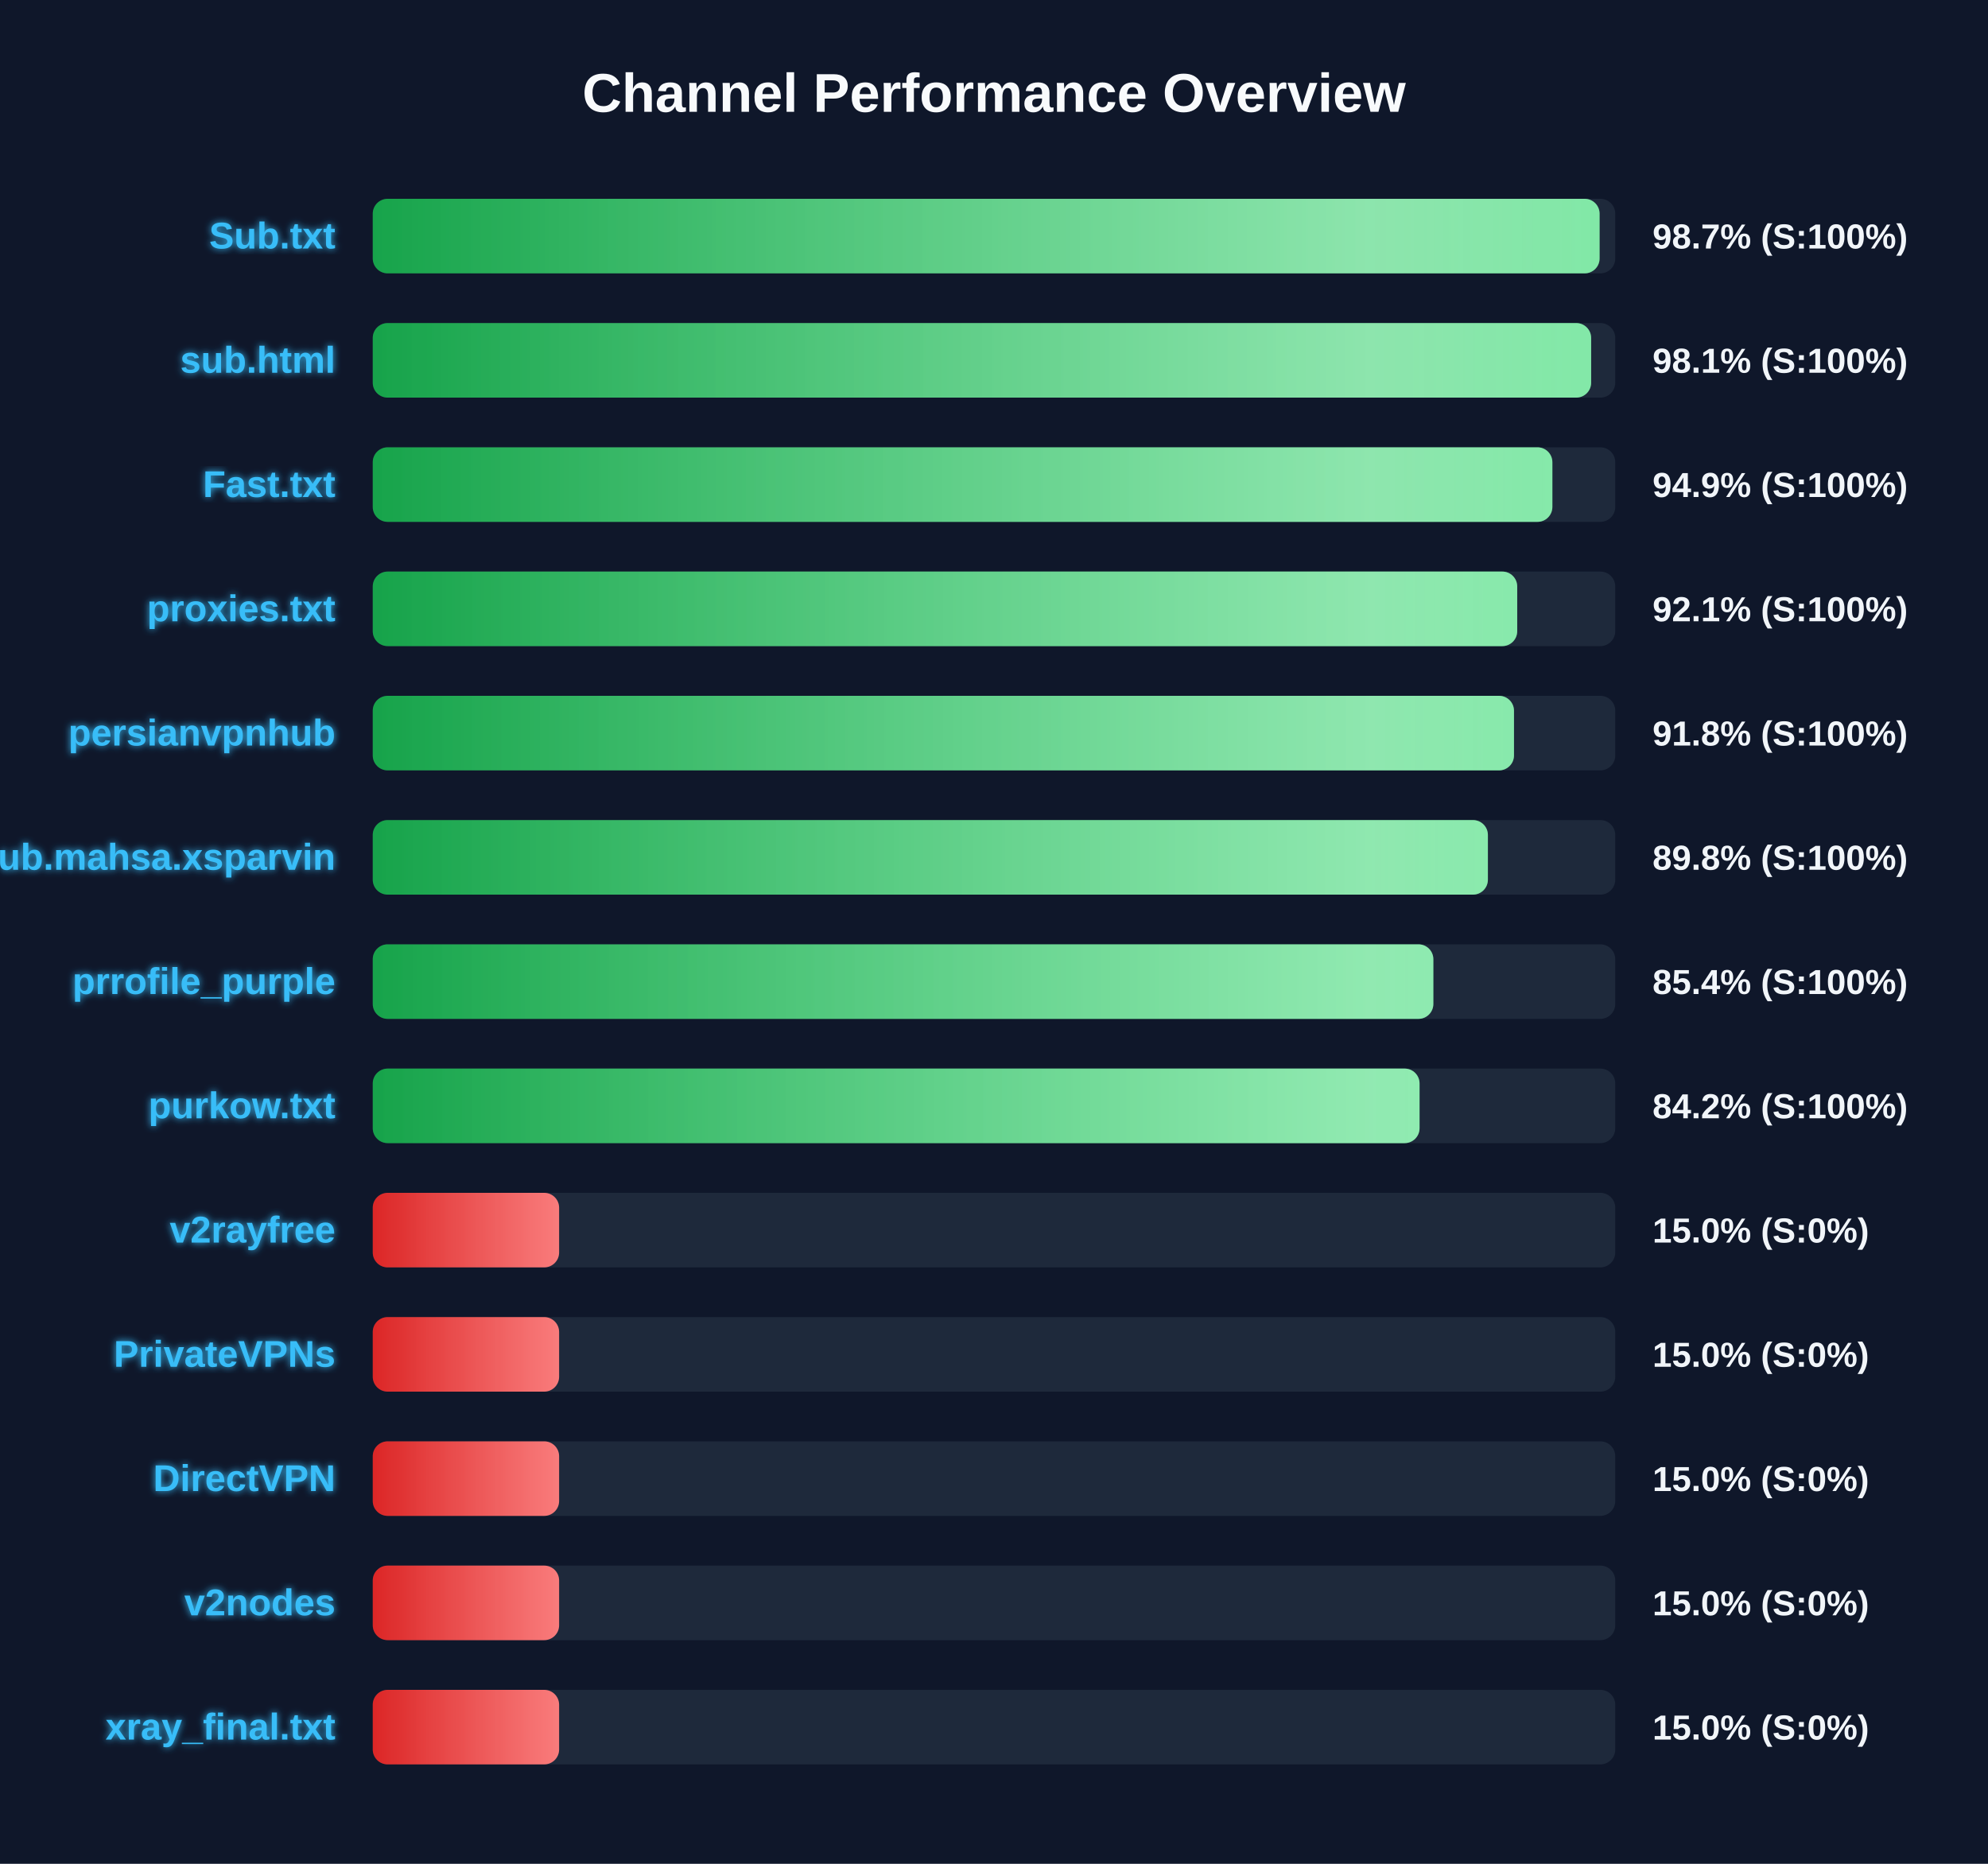
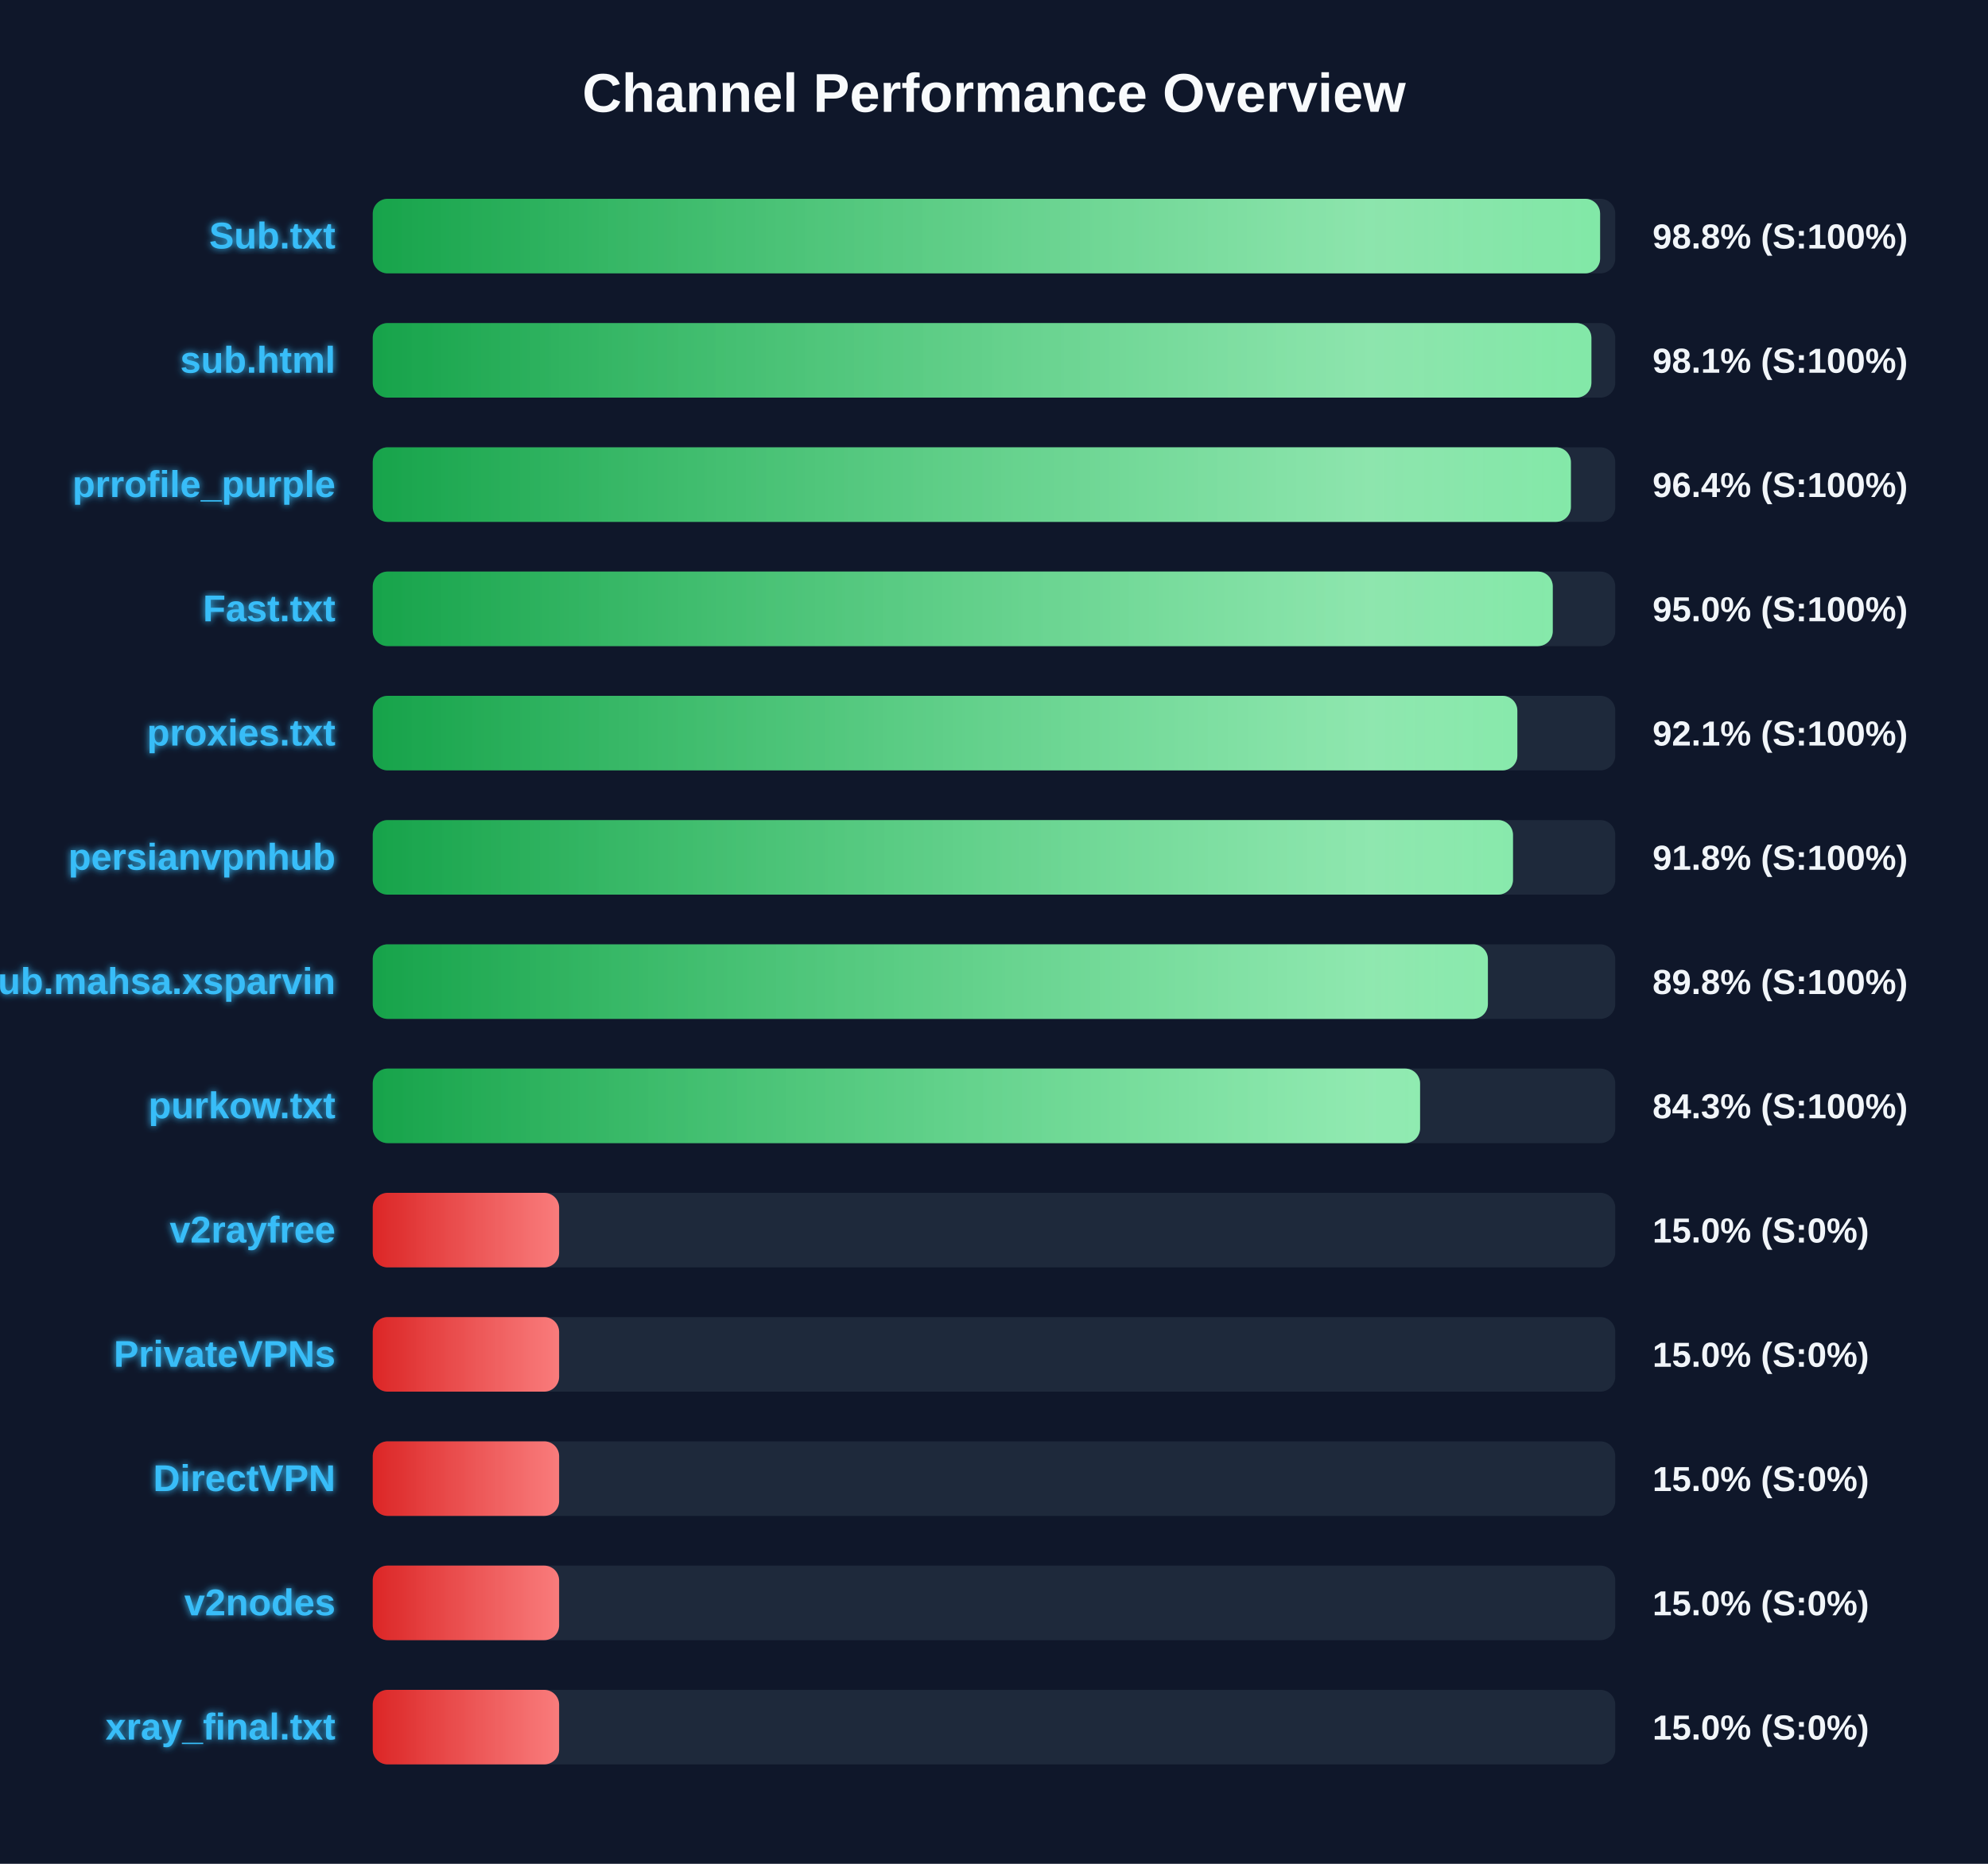
<svg xmlns="http://www.w3.org/2000/svg" width="800" height="750" version="1.1">
  <defs>
    <linearGradient id="grad-green" x1="0%" y1="0%" x2="100%" y2="0%">
      <stop offset="0%" stop-color="#16a34a" />
      <stop offset="100%" stop-color="#4ade80" />
    </linearGradient>
    <linearGradient id="grad-yellow" x1="0%" y1="0%" x2="100%" y2="0%">
      <stop offset="0%" stop-color="#ca8a04" />
      <stop offset="100%" stop-color="#fde047" />
    </linearGradient>
    <linearGradient id="grad-red" x1="0%" y1="0%" x2="100%" y2="0%">
      <stop offset="0%" stop-color="#dc2626" />
      <stop offset="100%" stop-color="#f87171" />
    </linearGradient>
    <linearGradient id="shimmer" x1="0%" y1="0%" x2="100%" y2="0%">
      <stop offset="0%" stop-color="rgba(255,255,255,0)" />
      <stop offset="50%" stop-color="rgba(255,255,255,0.4)" />
      <stop offset="100%" stop-color="rgba(255,255,255,0)" />
    </linearGradient>
    <filter id="glow" x="-20%" y="-20%" width="140%" height="140%">
      <feGaussianBlur stdDeviation="1.5" result="blur" />
      <feComposite in="SourceGraphic" in2="blur" operator="over" />
    </filter>
  </defs>
  <style>
        .bg-rect { fill: #0f172a; }
        .title { font: bold 22px 'Segoe UI', Arial, sans-serif; fill: #f8fafc; }
        .row { font: bold 15px 'Segoe UI', Arial, sans-serif; fill: #38bdf8; filter: url(#glow); }
        .score { font: bold 14px 'Segoe UI', Arial, sans-serif; fill: #f1f5f9; }
        @keyframes shimmer-anim {
            0% { transform: translateX(-100%); }
            100% { transform: translateX(200%); }
        }
        .shimmer-rect {
            animation: shimmer-anim 2.5s infinite linear;
        }
    </style>
  <rect width="100%" height="100%" class="bg-rect" />
  <text x="400" y="45" text-anchor="middle" class="title">Channel Performance Overview</text>
  <rect x="150" y="80" width="500" height="30" fill="#1e293b" rx="6" />
  <clipPath id="clip-0">
-     <rect x="150" y="80" width="493.7" height="30" rx="6" />
+     <rect x="150" y="80" width="493.9" height="30" rx="6" />
  </clipPath>
-   <rect x="150" y="80" width="493.7" height="30" fill="url(#grad-green)" rx="6" />
+   <rect x="150" y="80" width="493.9" height="30" fill="url(#grad-green)" rx="6" />
  <g clip-path="url(#clip-0)">
    <rect x="150" y="80" width="100%" height="30" fill="url(#shimmer)" class="shimmer-rect" />
  </g>
  <text x="135" y="100" text-anchor="end" class="row">Sub.txt</text>
-   <text x="665" y="100" text-anchor="start" class="score">98.7% (S:100%)</text>
+   <text x="665" y="100" text-anchor="start" class="score">98.8% (S:100%)</text>
  <rect x="150" y="130" width="500" height="30" fill="#1e293b" rx="6" />
  <clipPath id="clip-1">
-     <rect x="150" y="130" width="490.3" height="30" rx="6" />
+     <rect x="150" y="130" width="490.4" height="30" rx="6" />
  </clipPath>
-   <rect x="150" y="130" width="490.3" height="30" fill="url(#grad-green)" rx="6" />
+   <rect x="150" y="130" width="490.4" height="30" fill="url(#grad-green)" rx="6" />
  <g clip-path="url(#clip-1)">
    <rect x="150" y="130" width="100%" height="30" fill="url(#shimmer)" class="shimmer-rect" />
  </g>
  <text x="135" y="150" text-anchor="end" class="row">sub.html</text>
  <text x="665" y="150" text-anchor="start" class="score">98.1% (S:100%)</text>
  <rect x="150" y="180" width="500" height="30" fill="#1e293b" rx="6" />
  <clipPath id="clip-2">
-     <rect x="150" y="180" width="474.7" height="30" rx="6" />
+     <rect x="150" y="180" width="482.15" height="30" rx="6" />
  </clipPath>
-   <rect x="150" y="180" width="474.7" height="30" fill="url(#grad-green)" rx="6" />
+   <rect x="150" y="180" width="482.15" height="30" fill="url(#grad-green)" rx="6" />
  <g clip-path="url(#clip-2)">
    <rect x="150" y="180" width="100%" height="30" fill="url(#shimmer)" class="shimmer-rect" />
  </g>
-   <text x="135" y="200" text-anchor="end" class="row">Fast.txt</text>
-   <text x="665" y="200" text-anchor="start" class="score">94.9% (S:100%)</text>
+   <text x="135" y="200" text-anchor="end" class="row">prrofile_purple</text>
+   <text x="665" y="200" text-anchor="start" class="score">96.4% (S:100%)</text>
  <rect x="150" y="230" width="500" height="30" fill="#1e293b" rx="6" />
  <clipPath id="clip-3">
-     <rect x="150" y="230" width="460.55" height="30" rx="6" />
+     <rect x="150" y="230" width="474.85" height="30" rx="6" />
  </clipPath>
-   <rect x="150" y="230" width="460.55" height="30" fill="url(#grad-green)" rx="6" />
+   <rect x="150" y="230" width="474.85" height="30" fill="url(#grad-green)" rx="6" />
  <g clip-path="url(#clip-3)">
    <rect x="150" y="230" width="100%" height="30" fill="url(#shimmer)" class="shimmer-rect" />
  </g>
-   <text x="135" y="250" text-anchor="end" class="row">proxies.txt</text>
-   <text x="665" y="250" text-anchor="start" class="score">92.1% (S:100%)</text>
+   <text x="135" y="250" text-anchor="end" class="row">Fast.txt</text>
+   <text x="665" y="250" text-anchor="start" class="score">95.0% (S:100%)</text>
  <rect x="150" y="280" width="500" height="30" fill="#1e293b" rx="6" />
  <clipPath id="clip-4">
-     <rect x="150" y="280" width="459.25" height="30" rx="6" />
+     <rect x="150" y="280" width="460.6" height="30" rx="6" />
  </clipPath>
-   <rect x="150" y="280" width="459.25" height="30" fill="url(#grad-green)" rx="6" />
+   <rect x="150" y="280" width="460.6" height="30" fill="url(#grad-green)" rx="6" />
  <g clip-path="url(#clip-4)">
    <rect x="150" y="280" width="100%" height="30" fill="url(#shimmer)" class="shimmer-rect" />
  </g>
-   <text x="135" y="300" text-anchor="end" class="row">persianvpnhub</text>
-   <text x="665" y="300" text-anchor="start" class="score">91.8% (S:100%)</text>
+   <text x="135" y="300" text-anchor="end" class="row">proxies.txt</text>
+   <text x="665" y="300" text-anchor="start" class="score">92.1% (S:100%)</text>
  <rect x="150" y="330" width="500" height="30" fill="#1e293b" rx="6" />
  <clipPath id="clip-5">
-     <rect x="150" y="330" width="448.75" height="30" rx="6" />
+     <rect x="150" y="330" width="458.85" height="30" rx="6" />
  </clipPath>
-   <rect x="150" y="330" width="448.75" height="30" fill="url(#grad-green)" rx="6" />
+   <rect x="150" y="330" width="458.85" height="30" fill="url(#grad-green)" rx="6" />
  <g clip-path="url(#clip-5)">
    <rect x="150" y="330" width="100%" height="30" fill="url(#shimmer)" class="shimmer-rect" />
  </g>
-   <text x="135" y="350" text-anchor="end" class="row">Sub.mahsa.xsparvin</text>
-   <text x="665" y="350" text-anchor="start" class="score">89.8% (S:100%)</text>
+   <text x="135" y="350" text-anchor="end" class="row">persianvpnhub</text>
+   <text x="665" y="350" text-anchor="start" class="score">91.8% (S:100%)</text>
  <rect x="150" y="380" width="500" height="30" fill="#1e293b" rx="6" />
  <clipPath id="clip-6">
-     <rect x="150" y="380" width="426.8" height="30" rx="6" />
+     <rect x="150" y="380" width="448.75" height="30" rx="6" />
  </clipPath>
-   <rect x="150" y="380" width="426.8" height="30" fill="url(#grad-green)" rx="6" />
+   <rect x="150" y="380" width="448.75" height="30" fill="url(#grad-green)" rx="6" />
  <g clip-path="url(#clip-6)">
    <rect x="150" y="380" width="100%" height="30" fill="url(#shimmer)" class="shimmer-rect" />
  </g>
-   <text x="135" y="400" text-anchor="end" class="row">prrofile_purple</text>
-   <text x="665" y="400" text-anchor="start" class="score">85.4% (S:100%)</text>
+   <text x="135" y="400" text-anchor="end" class="row">Sub.mahsa.xsparvin</text>
+   <text x="665" y="400" text-anchor="start" class="score">89.8% (S:100%)</text>
  <rect x="150" y="430" width="500" height="30" fill="#1e293b" rx="6" />
  <clipPath id="clip-7">
-     <rect x="150" y="430" width="421.25" height="30" rx="6" />
+     <rect x="150" y="430" width="421.45" height="30" rx="6" />
  </clipPath>
-   <rect x="150" y="430" width="421.25" height="30" fill="url(#grad-green)" rx="6" />
+   <rect x="150" y="430" width="421.45" height="30" fill="url(#grad-green)" rx="6" />
  <g clip-path="url(#clip-7)">
    <rect x="150" y="430" width="100%" height="30" fill="url(#shimmer)" class="shimmer-rect" />
  </g>
  <text x="135" y="450" text-anchor="end" class="row">purkow.txt</text>
-   <text x="665" y="450" text-anchor="start" class="score">84.2% (S:100%)</text>
+   <text x="665" y="450" text-anchor="start" class="score">84.3% (S:100%)</text>
  <rect x="150" y="480" width="500" height="30" fill="#1e293b" rx="6" />
  <clipPath id="clip-8">
    <rect x="150" y="480" width="75.0" height="30" rx="6" />
  </clipPath>
  <rect x="150" y="480" width="75.0" height="30" fill="url(#grad-red)" rx="6" />
  <g clip-path="url(#clip-8)">
    <rect x="150" y="480" width="100%" height="30" fill="url(#shimmer)" class="shimmer-rect" />
  </g>
  <text x="135" y="500" text-anchor="end" class="row">v2rayfree</text>
  <text x="665" y="500" text-anchor="start" class="score">15.0% (S:0%)</text>
  <rect x="150" y="530" width="500" height="30" fill="#1e293b" rx="6" />
  <clipPath id="clip-9">
    <rect x="150" y="530" width="75.0" height="30" rx="6" />
  </clipPath>
  <rect x="150" y="530" width="75.0" height="30" fill="url(#grad-red)" rx="6" />
  <g clip-path="url(#clip-9)">
    <rect x="150" y="530" width="100%" height="30" fill="url(#shimmer)" class="shimmer-rect" />
  </g>
  <text x="135" y="550" text-anchor="end" class="row">PrivateVPNs</text>
  <text x="665" y="550" text-anchor="start" class="score">15.0% (S:0%)</text>
  <rect x="150" y="580" width="500" height="30" fill="#1e293b" rx="6" />
  <clipPath id="clip-10">
    <rect x="150" y="580" width="75.0" height="30" rx="6" />
  </clipPath>
  <rect x="150" y="580" width="75.0" height="30" fill="url(#grad-red)" rx="6" />
  <g clip-path="url(#clip-10)">
    <rect x="150" y="580" width="100%" height="30" fill="url(#shimmer)" class="shimmer-rect" />
  </g>
  <text x="135" y="600" text-anchor="end" class="row">DirectVPN</text>
  <text x="665" y="600" text-anchor="start" class="score">15.0% (S:0%)</text>
  <rect x="150" y="630" width="500" height="30" fill="#1e293b" rx="6" />
  <clipPath id="clip-11">
    <rect x="150" y="630" width="75.0" height="30" rx="6" />
  </clipPath>
  <rect x="150" y="630" width="75.0" height="30" fill="url(#grad-red)" rx="6" />
  <g clip-path="url(#clip-11)">
    <rect x="150" y="630" width="100%" height="30" fill="url(#shimmer)" class="shimmer-rect" />
  </g>
  <text x="135" y="650" text-anchor="end" class="row">v2nodes</text>
  <text x="665" y="650" text-anchor="start" class="score">15.0% (S:0%)</text>
  <rect x="150" y="680" width="500" height="30" fill="#1e293b" rx="6" />
  <clipPath id="clip-12">
    <rect x="150" y="680" width="75.0" height="30" rx="6" />
  </clipPath>
  <rect x="150" y="680" width="75.0" height="30" fill="url(#grad-red)" rx="6" />
  <g clip-path="url(#clip-12)">
    <rect x="150" y="680" width="100%" height="30" fill="url(#shimmer)" class="shimmer-rect" />
  </g>
  <text x="135" y="700" text-anchor="end" class="row">xray_final.txt</text>
  <text x="665" y="700" text-anchor="start" class="score">15.0% (S:0%)</text>
</svg>
